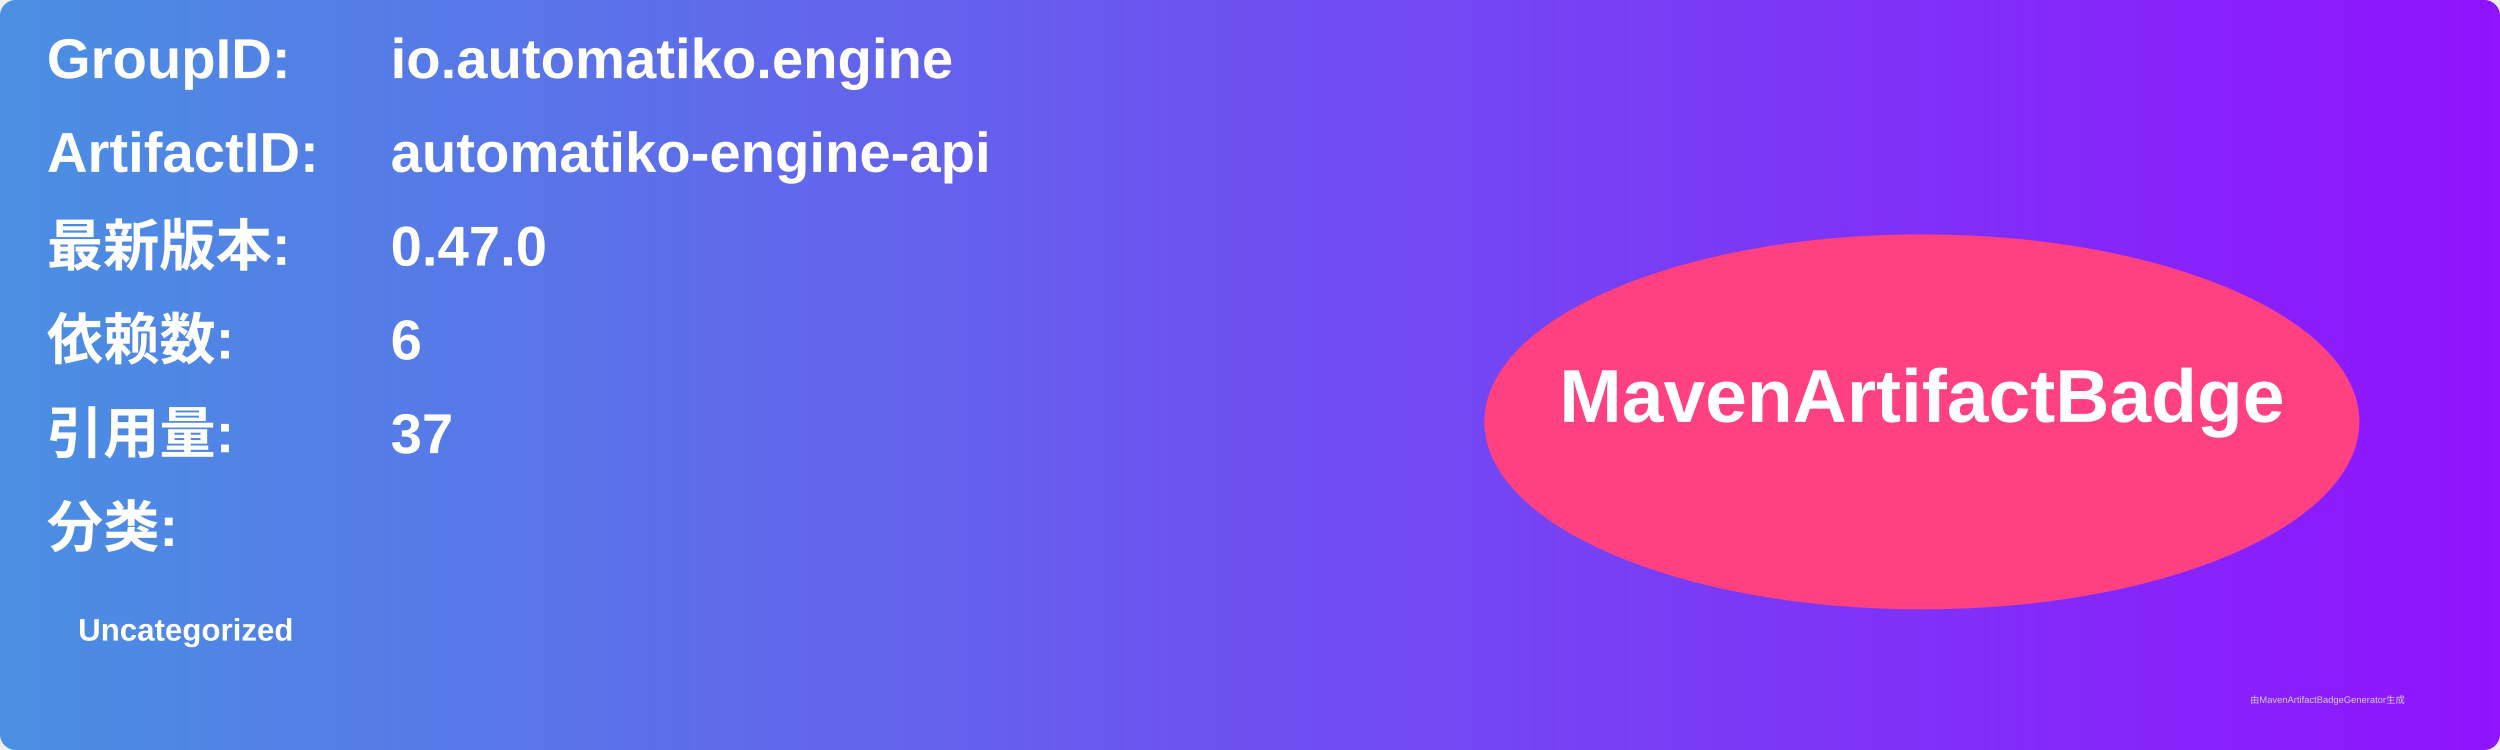
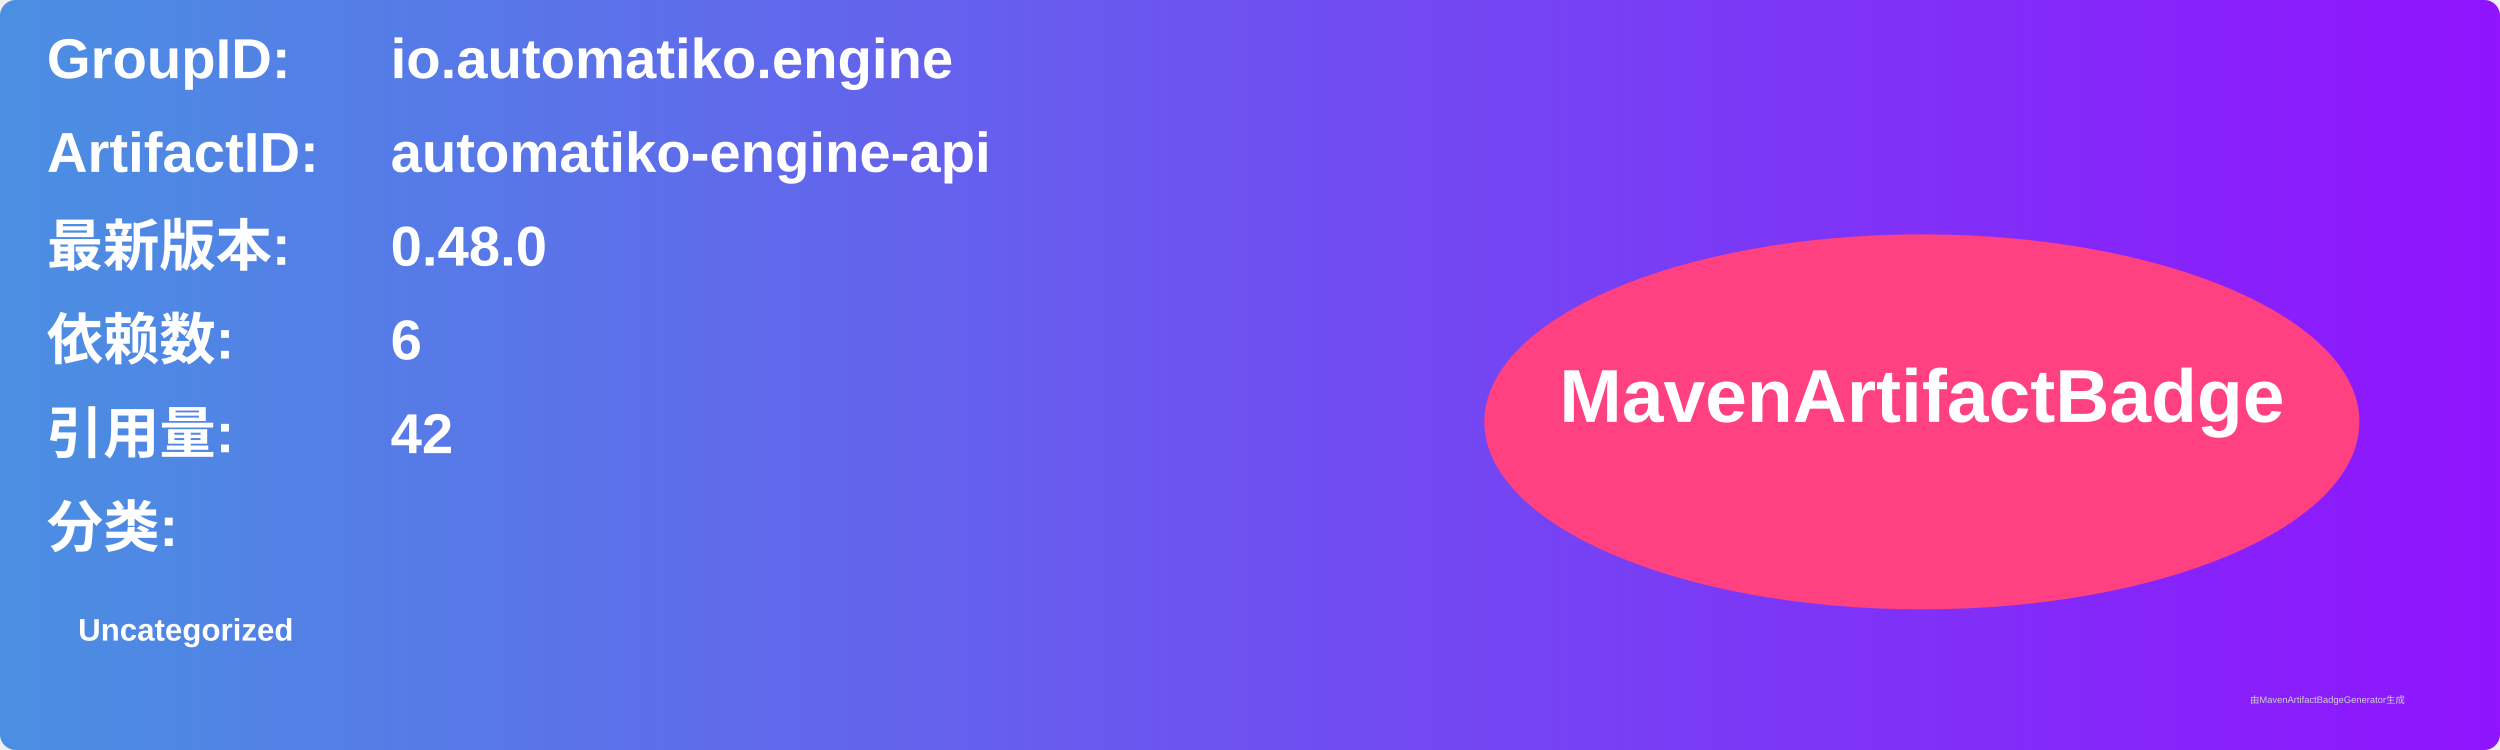
<svg xmlns="http://www.w3.org/2000/svg" width="800" height="240" viewBox="0 0 800 240">
  <linearGradient id="grad" x1="0%" y1="0%" x2="100%" y2="0%">
    <stop offset="0%" stop-color="#4a90e2" />
    <stop offset="100%" stop-color="#9013fe" />
  </linearGradient>
  <rect width="100%" height="100%" rx="5" ry="5" fill="url(#grad)" />
  <g transform="translate(15, 15)">
    <text x="0" y="10" font-family="Arial" font-size="18" fill="white" font-weight="bold" width="260">GroupID:</text>
    <text x="110" y="10" font-family="Arial" font-size="18" fill="white" font-weight="bold" width="460">io.automatiko.engine</text>
    <text x="0" y="40" font-family="Arial" font-size="18" fill="white" font-weight="bold" width="260">ArtifactID:</text>
    <text x="110" y="40" font-family="Arial" font-size="18" fill="white" font-weight="bold" width="460">automatiko-engine-api</text>
    <text x="0" y="70" font-family="Arial" font-size="18" fill="white" font-weight="bold">最新版本:</text>
    <text x="110" y="70" font-family="Arial" font-size="18" fill="white" font-weight="bold">
-       <tspan font-weight="bold">0.47.0</tspan>
+       <tspan font-weight="bold">0.48.0</tspan>
    </text>
    <text x="0" y="100" font-family="Arial" font-size="18" fill="white" font-weight="bold">依赖数: </text>
    <text x="110" y="100" font-family="Arial" font-size="18" fill="white">
      <tspan font-weight="bold">6</tspan>
    </text>
    <text x="0" y="130" font-family="Arial" font-size="18" fill="white" font-weight="bold">引用量: </text>
    <text x="110" y="130" font-family="Arial" font-size="18" fill="white">
-       <tspan font-weight="bold">37</tspan>
+       <tspan font-weight="bold">42</tspan>
    </text>
    <text x="0" y="160" font-family="Arial" font-size="18" fill="white" font-weight="bold">分类:</text>
    <text x="10" y="190" font-family="Arial" font-size="10" fill="white">
      <tspan font-weight="bold">Uncategorized</tspan>
    </text>
    <ellipse cx="600" cy="120" rx="140" ry="60" fill="#ff4081" />
    <text x="600" y="120" text-anchor="middle" font-family="Arial" font-size="24" fill="white" font-weight="bold">MavenArtifactBadge</text>
  </g>
  <text x="720" y="225" font-family="Arial" font-size="3" fill="#d0d0d0">由MavenArtifactBadgeGenerator生成</text>
</svg>
